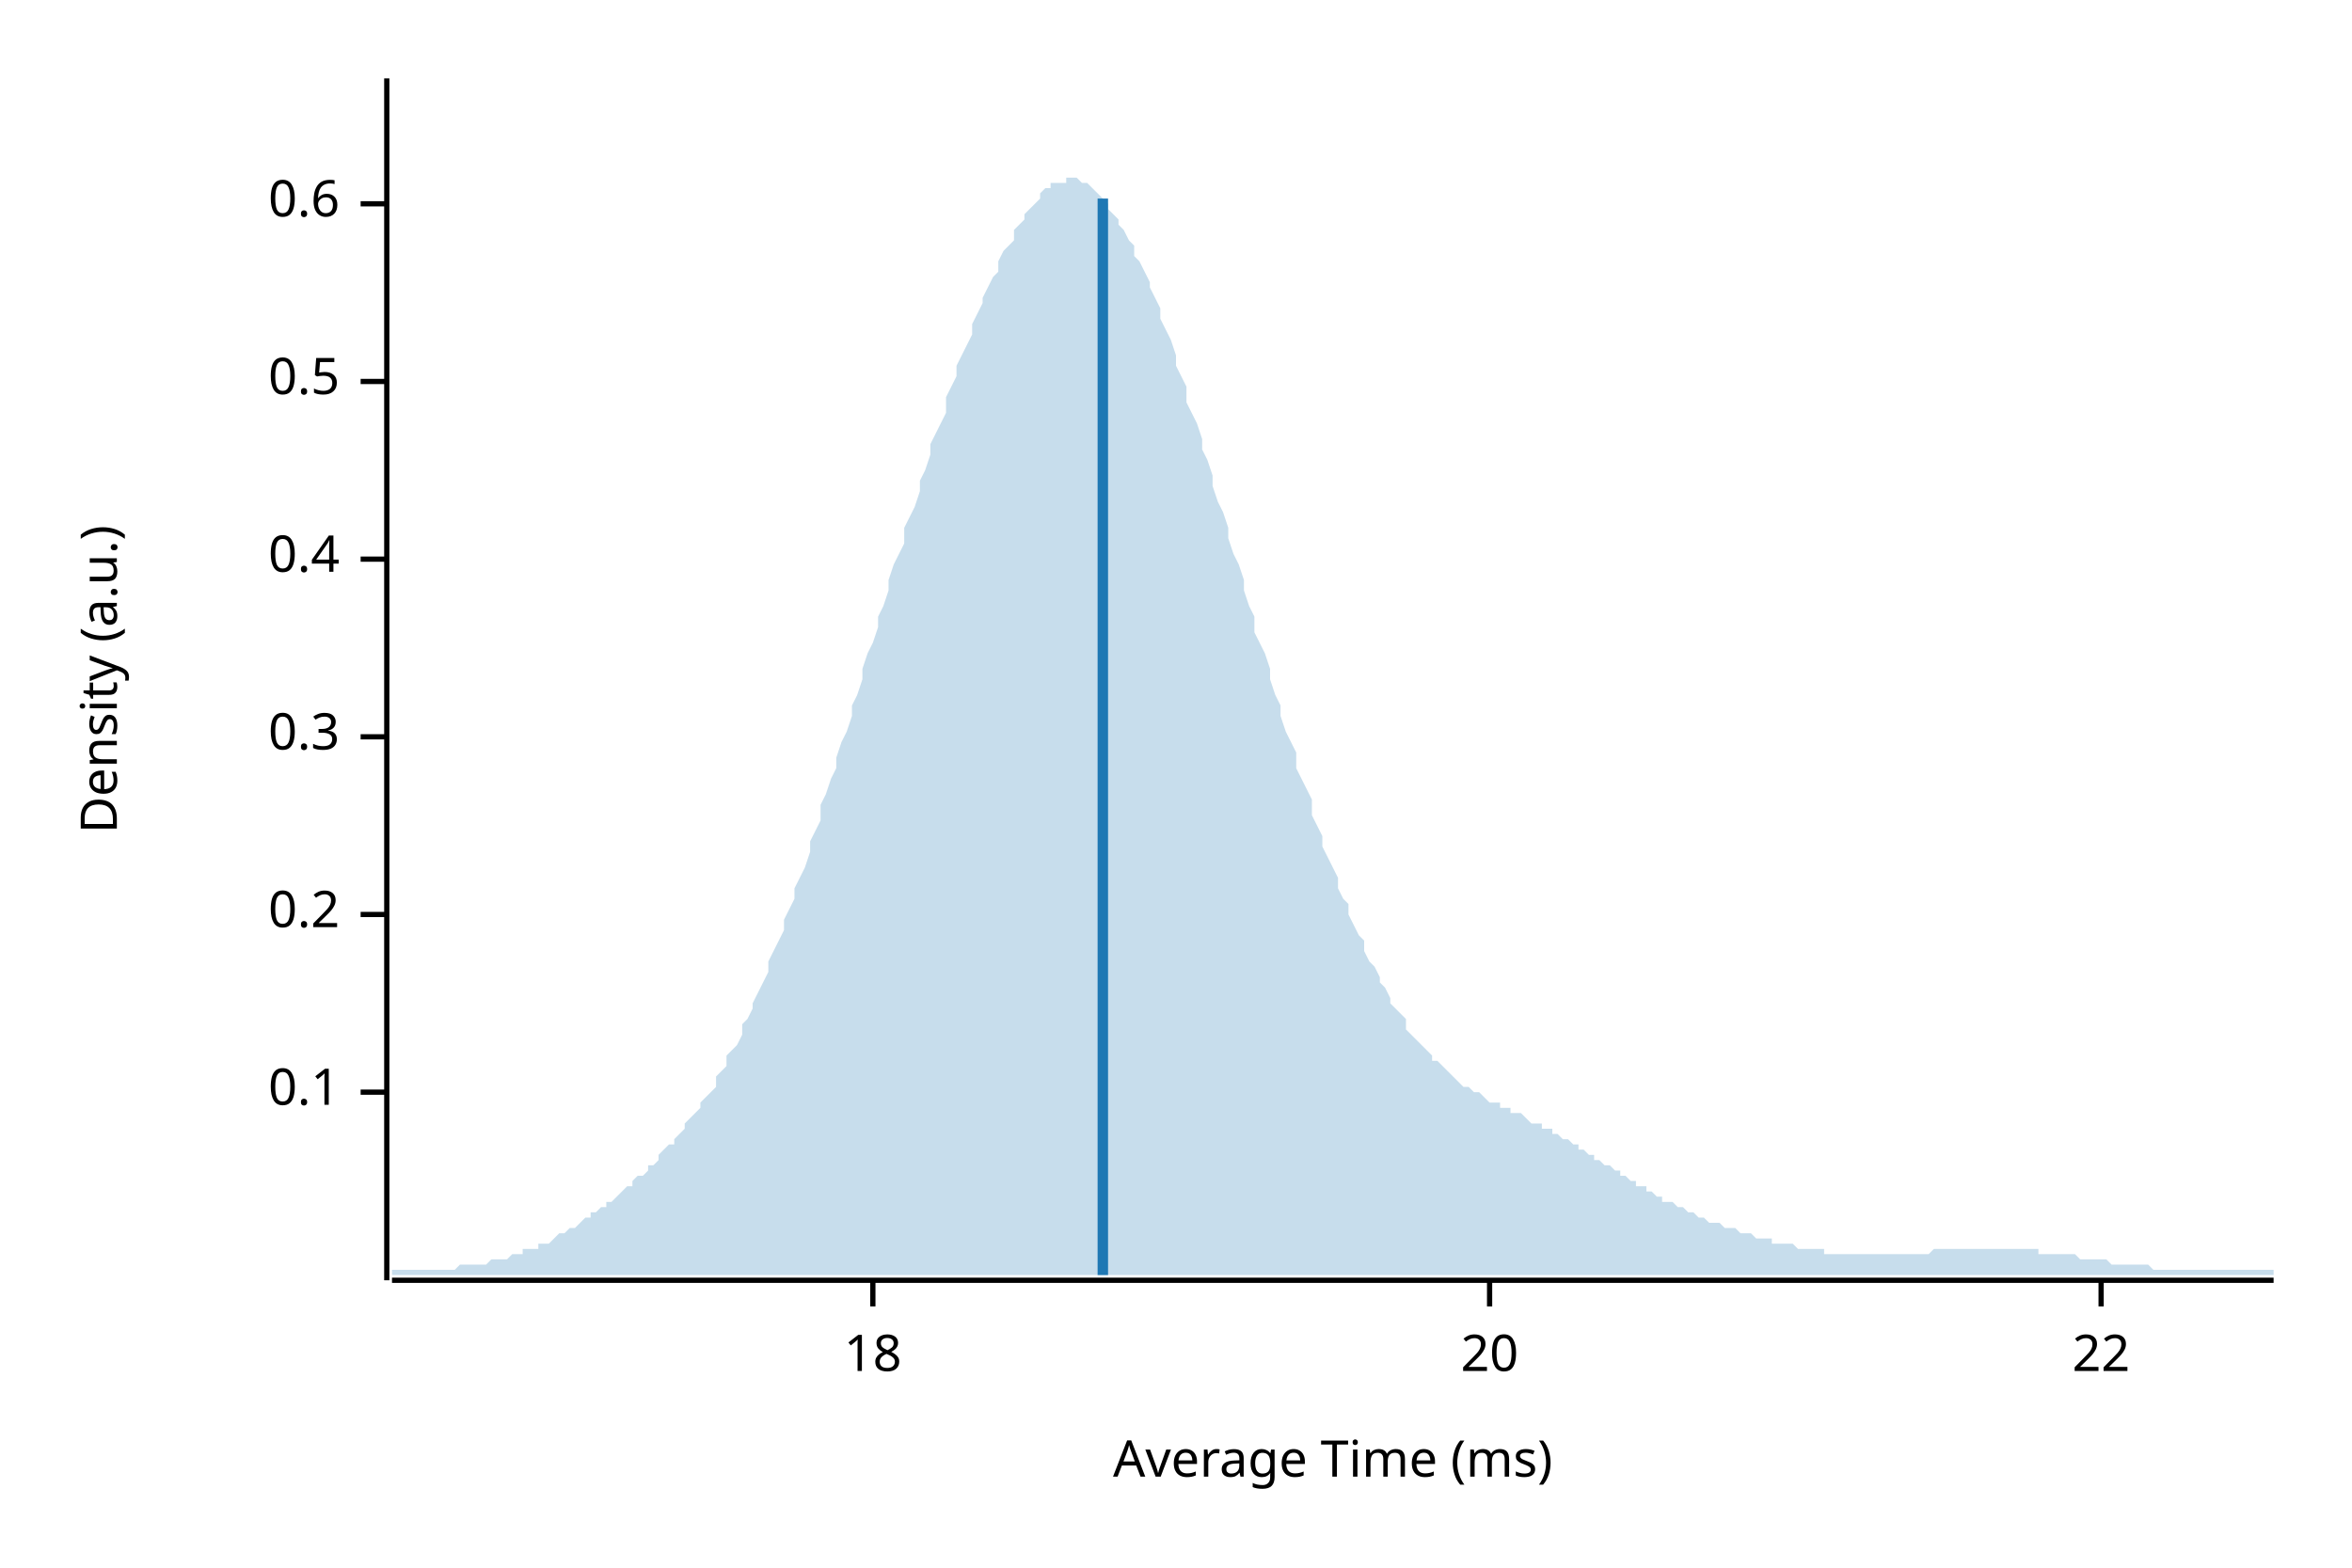
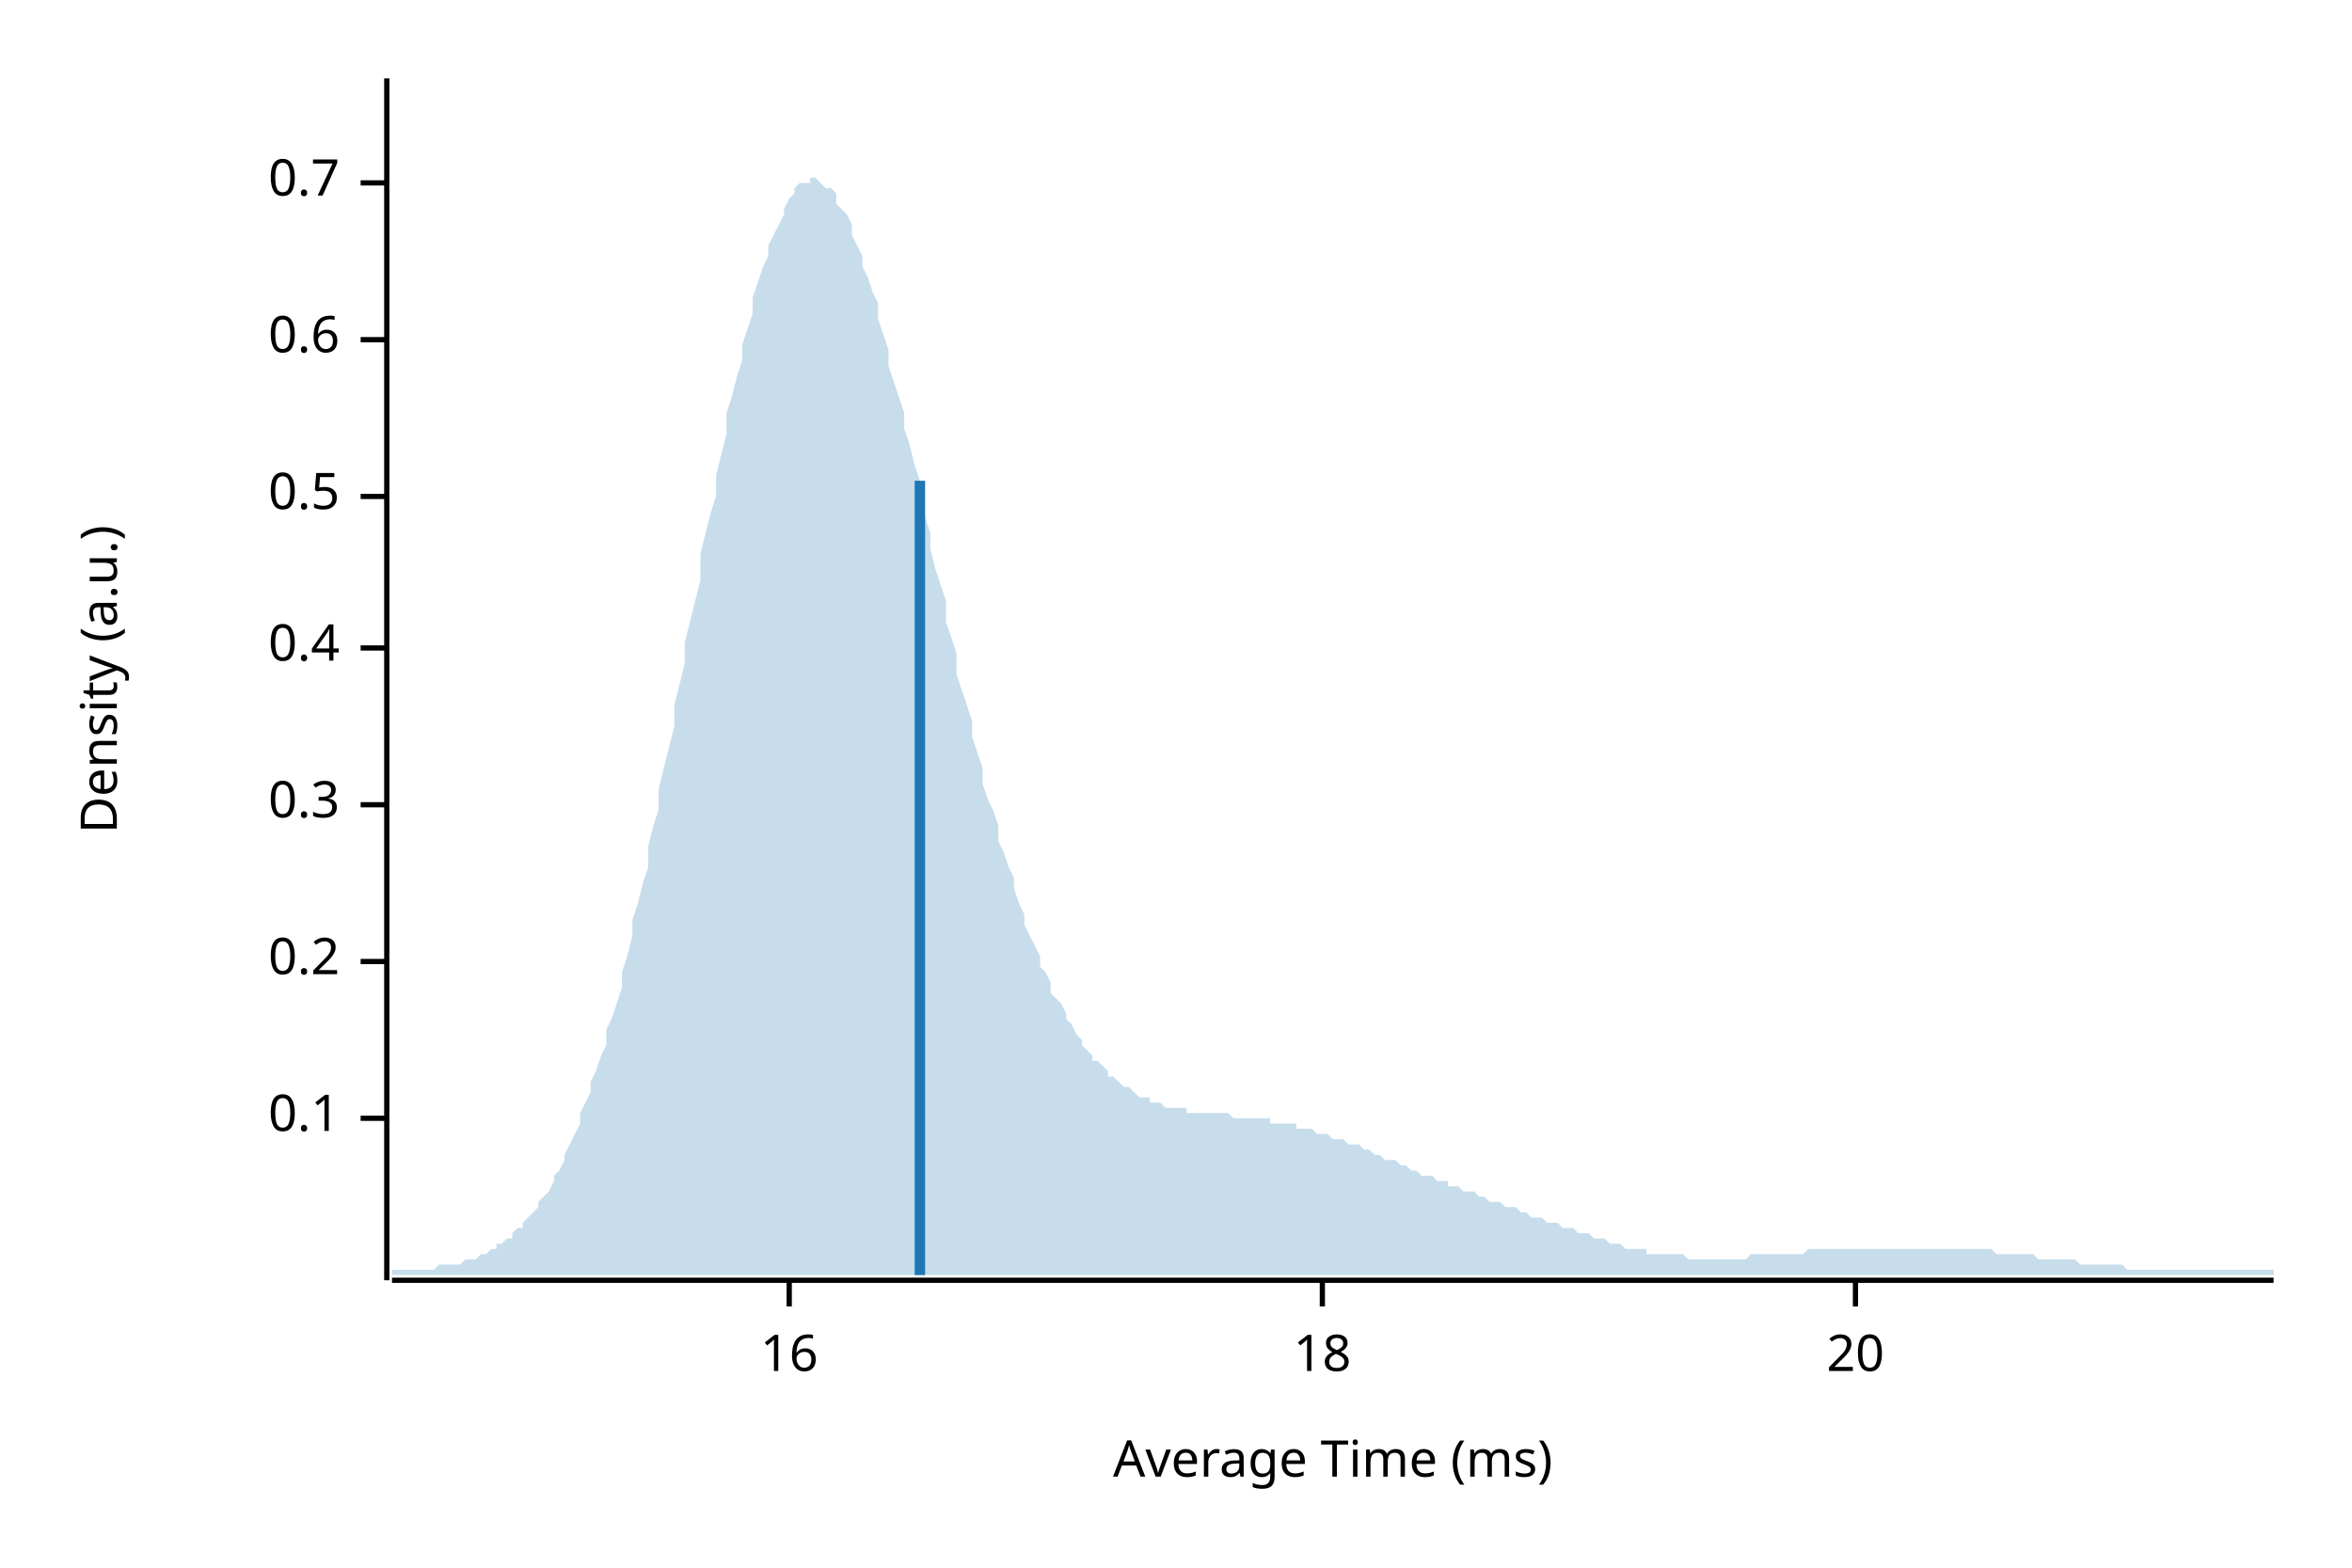
<svg xmlns="http://www.w3.org/2000/svg" width="450" height="300" viewBox="0 0 450 300">
  <text x="15" y="130" dy="0.76em" text-anchor="middle" font-family="sans-serif" font-size="9.677" opacity="1" fill="#000000" transform="rotate(270, 15, 130)">
Density (a.u.)
</text>
  <text x="255" y="285" dy="-0.5ex" text-anchor="middle" font-family="sans-serif" font-size="9.677" opacity="1" fill="#000000">
Average Time (ms)
</text>
  <polyline fill="none" opacity="1" stroke="#000000" stroke-width="1" points="74,15 74,245 " />
-   <text x="65" y="209" dy="0.5ex" text-anchor="end" font-family="sans-serif" font-size="9.677" opacity="1" fill="#000000">
+   <text x="65" y="214" dy="0.5ex" text-anchor="end" font-family="sans-serif" font-size="9.677" opacity="1" fill="#000000">
0.1
</text>
-   <polyline fill="none" opacity="1" stroke="#000000" stroke-width="1" points="69,209 74,209 " />
-   <text x="65" y="175" dy="0.5ex" text-anchor="end" font-family="sans-serif" font-size="9.677" opacity="1" fill="#000000">
+   <polyline fill="none" opacity="1" stroke="#000000" stroke-width="1" points="69,214 74,214 " />
+   <text x="65" y="184" dy="0.5ex" text-anchor="end" font-family="sans-serif" font-size="9.677" opacity="1" fill="#000000">
0.2
</text>
-   <polyline fill="none" opacity="1" stroke="#000000" stroke-width="1" points="69,175 74,175 " />
-   <text x="65" y="141" dy="0.5ex" text-anchor="end" font-family="sans-serif" font-size="9.677" opacity="1" fill="#000000">
+   <polyline fill="none" opacity="1" stroke="#000000" stroke-width="1" points="69,184 74,184 " />
+   <text x="65" y="154" dy="0.5ex" text-anchor="end" font-family="sans-serif" font-size="9.677" opacity="1" fill="#000000">
0.3
</text>
-   <polyline fill="none" opacity="1" stroke="#000000" stroke-width="1" points="69,141 74,141 " />
-   <text x="65" y="107" dy="0.5ex" text-anchor="end" font-family="sans-serif" font-size="9.677" opacity="1" fill="#000000">
+   <polyline fill="none" opacity="1" stroke="#000000" stroke-width="1" points="69,154 74,154 " />
+   <text x="65" y="124" dy="0.5ex" text-anchor="end" font-family="sans-serif" font-size="9.677" opacity="1" fill="#000000">
0.4
</text>
-   <polyline fill="none" opacity="1" stroke="#000000" stroke-width="1" points="69,107 74,107 " />
-   <text x="65" y="73" dy="0.5ex" text-anchor="end" font-family="sans-serif" font-size="9.677" opacity="1" fill="#000000">
+   <polyline fill="none" opacity="1" stroke="#000000" stroke-width="1" points="69,124 74,124 " />
+   <text x="65" y="95" dy="0.5ex" text-anchor="end" font-family="sans-serif" font-size="9.677" opacity="1" fill="#000000">
0.5
</text>
-   <polyline fill="none" opacity="1" stroke="#000000" stroke-width="1" points="69,73 74,73 " />
-   <text x="65" y="39" dy="0.5ex" text-anchor="end" font-family="sans-serif" font-size="9.677" opacity="1" fill="#000000">
+   <polyline fill="none" opacity="1" stroke="#000000" stroke-width="1" points="69,95 74,95 " />
+   <text x="65" y="65" dy="0.5ex" text-anchor="end" font-family="sans-serif" font-size="9.677" opacity="1" fill="#000000">
0.6
</text>
-   <polyline fill="none" opacity="1" stroke="#000000" stroke-width="1" points="69,39 74,39 " />
+   <polyline fill="none" opacity="1" stroke="#000000" stroke-width="1" points="69,65 74,65 " />
+   <text x="65" y="35" dy="0.5ex" text-anchor="end" font-family="sans-serif" font-size="9.677" opacity="1" fill="#000000">
+ 0.7
+ </text>
+   <polyline fill="none" opacity="1" stroke="#000000" stroke-width="1" points="69,35 74,35 " />
  <polyline fill="none" opacity="1" stroke="#000000" stroke-width="1" points="75,245 435,245 " />
-   <text x="167" y="255" dy="0.76em" text-anchor="middle" font-family="sans-serif" font-size="9.677" opacity="1" fill="#000000">
+   <text x="151" y="255" dy="0.76em" text-anchor="middle" font-family="sans-serif" font-size="9.677" opacity="1" fill="#000000">
+ 16
+ </text>
+   <polyline fill="none" opacity="1" stroke="#000000" stroke-width="1" points="151,245 151,250 " />
+   <text x="253" y="255" dy="0.76em" text-anchor="middle" font-family="sans-serif" font-size="9.677" opacity="1" fill="#000000">
18
</text>
-   <polyline fill="none" opacity="1" stroke="#000000" stroke-width="1" points="167,245 167,250 " />
-   <text x="285" y="255" dy="0.76em" text-anchor="middle" font-family="sans-serif" font-size="9.677" opacity="1" fill="#000000">
+   <polyline fill="none" opacity="1" stroke="#000000" stroke-width="1" points="253,245 253,250 " />
+   <text x="355" y="255" dy="0.76em" text-anchor="middle" font-family="sans-serif" font-size="9.677" opacity="1" fill="#000000">
20
</text>
-   <polyline fill="none" opacity="1" stroke="#000000" stroke-width="1" points="285,245 285,250 " />
-   <text x="402" y="255" dy="0.76em" text-anchor="middle" font-family="sans-serif" font-size="9.677" opacity="1" fill="#000000">
- 22
- </text>
-   <polyline fill="none" opacity="1" stroke="#000000" stroke-width="1" points="402,245 402,250 " />
-   <polygon opacity="0.25" fill="#1F78B4" points="75,243 75,243 76,243 77,243 77,243 78,243 79,243 80,243 80,243 81,243 82,243 82,243 83,243 84,243 85,243 85,243 86,243 87,243 87,243 88,242 89,242 90,242 90,242 91,242 92,242 93,242 93,242 94,241 95,241 95,241 96,241 97,241 98,240 98,240 99,240 100,240 100,239 101,239 102,239 103,239 103,238 104,238 105,238 106,237 106,237 107,236 108,236 108,236 109,235 110,235 111,234 111,234 112,233 113,233 113,232 114,232 115,231 116,231 116,230 117,230 118,229 119,228 119,228 120,227 121,227 121,226 122,225 123,225 124,224 124,223 125,223 126,222 126,221 127,220 128,219 129,219 129,218 130,217 131,216 131,215 132,214 133,213 134,212 134,211 135,210 136,209 137,208 137,206 138,205 139,204 139,202 140,201 141,200 142,198 142,196 143,195 144,193 144,192 145,190 146,188 147,186 147,184 148,182 149,180 150,178 150,176 151,174 152,172 152,170 153,168 154,166 155,163 155,161 156,159 157,157 157,154 158,152 159,149 160,147 160,145 161,142 162,140 163,137 163,135 164,133 165,130 165,128 166,125 167,123 168,120 168,118 169,116 170,113 170,111 171,108 172,106 173,104 173,101 174,99 175,97 176,94 176,92 177,90 178,87 178,85 179,83 180,81 181,79 181,76 182,74 183,72 183,70 184,68 185,66 186,64 186,62 187,60 188,58 188,57 189,55 190,53 191,52 191,50 192,48 193,47 194,46 194,44 195,43 196,42 196,41 197,40 198,39 199,38 199,37 200,36 201,36 201,35 202,35 203,35 204,35 204,34 205,34 206,34 207,35 207,35 208,35 209,36 209,36 210,37 211,38 212,39 212,40 213,41 214,42 214,43 215,44 216,46 217,47 217,49 218,50 219,52 220,54 220,55 221,57 222,59 222,61 223,63 224,65 225,68 225,70 226,72 227,74 227,77 228,79 229,81 230,84 230,86 231,88 232,91 232,93 233,96 234,98 235,101 235,103 236,106 237,108 238,111 238,113 239,116 240,118 240,121 241,123 242,125 243,128 243,130 244,133 245,135 245,137 246,140 247,142 248,144 248,147 249,149 250,151 251,153 251,156 252,158 253,160 253,162 254,164 255,166 256,168 256,170 257,172 258,173 258,175 259,177 260,179 261,180 261,182 262,184 263,185 264,187 264,188 265,189 266,191 266,192 267,193 268,194 269,195 269,197 270,198 271,199 271,199 272,200 273,201 274,202 274,203 275,203 276,204 277,205 277,205 278,206 279,207 279,207 280,208 281,208 282,209 282,209 283,209 284,210 284,210 285,211 286,211 287,211 287,212 288,212 289,212 289,213 290,213 291,213 292,214 292,214 293,215 294,215 295,215 295,216 296,216 297,216 297,217 298,217 299,218 300,218 300,218 301,219 302,219 302,220 303,220 304,221 305,221 305,222 306,222 307,223 308,223 308,223 309,224 310,224 310,225 311,225 312,226 313,226 313,227 314,227 315,227 315,228 316,228 317,229 318,229 318,230 319,230 320,230 321,231 321,231 322,231 323,232 323,232 324,232 325,233 326,233 326,233 327,234 328,234 328,234 329,234 330,235 331,235 331,235 332,235 333,236 333,236 334,236 335,236 336,237 336,237 337,237 338,237 339,237 339,238 340,238 341,238 341,238 342,238 343,238 344,239 344,239 345,239 346,239 346,239 347,239 348,239 349,239 349,240 350,240 351,240 352,240 352,240 353,240 354,240 354,240 355,240 356,240 357,240 357,240 358,240 359,240 359,240 360,240 361,240 362,240 362,240 363,240 364,240 365,240 365,240 366,240 367,240 367,240 368,240 369,240 370,239 370,239 371,239 372,239 372,239 373,239 374,239 375,239 375,239 376,239 377,239 378,239 378,239 379,239 380,239 380,239 381,239 382,239 383,239 383,239 384,239 385,239 385,239 386,239 387,239 388,239 388,239 389,239 390,239 390,240 391,240 392,240 393,240 393,240 394,240 395,240 396,240 396,240 397,240 398,241 398,241 399,241 400,241 401,241 401,241 402,241 403,241 403,241 404,242 405,242 406,242 406,242 407,242 408,242 409,242 409,242 410,242 411,242 411,242 412,243 413,243 414,243 414,243 415,243 416,243 416,243 417,243 418,243 419,243 419,243 420,243 421,243 422,243 422,243 423,243 424,243 424,243 425,243 426,243 427,243 427,243 428,243 429,243 429,243 430,243 431,243 432,243 432,243 433,243 434,243 435,243 435,244 75,244 " />
-   <polyline fill="none" opacity="1" stroke="#1F78B4" stroke-width="2" points="211,244 211,38 " />
+   <polyline fill="none" opacity="1" stroke="#000000" stroke-width="1" points="355,245 355,250 " />
+   <polygon opacity="0.25" fill="#1F78B4" points="75,243 75,243 76,243 77,243 77,243 78,243 79,243 80,243 80,243 81,243 82,243 82,243 83,243 84,242 85,242 85,242 86,242 87,242 87,242 88,242 89,241 90,241 90,241 91,241 92,240 93,240 93,240 94,239 95,239 95,238 96,238 97,237 98,237 98,236 99,235 100,235 100,234 101,233 102,232 103,231 103,230 104,229 105,228 106,226 106,225 107,224 108,222 108,221 109,219 110,217 111,215 111,213 112,211 113,209 113,207 114,205 115,202 116,200 116,197 117,195 118,192 119,189 119,186 120,183 121,179 121,176 122,173 123,169 124,166 124,162 125,158 126,155 126,151 127,147 128,143 129,139 129,135 130,131 131,127 131,123 132,119 133,115 134,111 134,106 135,102 136,98 137,95 137,91 138,87 139,83 139,79 140,76 141,72 142,69 142,66 143,63 144,60 144,57 145,54 146,51 147,49 147,47 148,45 149,43 150,41 150,40 151,38 152,37 152,36 153,35 154,35 155,35 155,34 156,34 157,35 157,35 158,36 159,36 160,37 160,39 161,40 162,41 163,43 163,45 164,47 165,49 165,51 166,53 167,56 168,58 168,61 169,64 170,67 170,70 171,73 172,76 173,79 173,82 174,85 175,89 176,92 176,95 177,99 178,102 178,105 179,109 180,112 181,115 181,119 182,122 183,125 183,129 184,132 185,135 186,138 186,141 187,144 188,147 188,150 189,153 190,155 191,158 191,161 192,163 193,166 194,168 194,170 195,173 196,175 196,177 197,179 198,181 199,183 199,185 200,186 201,188 201,190 202,191 203,192 204,194 204,195 205,196 206,198 207,199 207,200 208,201 209,202 209,203 210,203 211,204 212,205 212,206 213,206 214,207 214,207 215,208 216,208 217,209 217,209 218,210 219,210 220,210 220,211 221,211 222,211 222,211 223,212 224,212 225,212 225,212 226,212 227,212 227,213 228,213 229,213 230,213 230,213 231,213 232,213 232,213 233,213 234,213 235,213 235,213 236,214 237,214 238,214 238,214 239,214 240,214 240,214 241,214 242,214 243,214 243,215 244,215 245,215 245,215 246,215 247,215 248,215 248,216 249,216 250,216 251,216 251,216 252,217 253,217 253,217 254,217 255,218 256,218 256,218 257,218 258,219 258,219 259,219 260,219 261,220 261,220 262,220 263,221 264,221 264,221 265,222 266,222 266,222 267,222 268,223 269,223 269,223 270,224 271,224 271,224 272,225 273,225 274,225 274,225 275,226 276,226 277,226 277,227 278,227 279,227 279,227 280,228 281,228 282,228 282,228 283,229 284,229 284,229 285,230 286,230 287,230 287,230 288,231 289,231 289,231 290,231 291,232 292,232 292,232 293,233 294,233 295,233 295,233 296,234 297,234 297,234 298,234 299,235 300,235 300,235 301,235 302,236 302,236 303,236 304,236 305,237 305,237 306,237 307,237 308,238 308,238 309,238 310,238 310,238 311,239 312,239 313,239 313,239 314,239 315,239 315,240 316,240 317,240 318,240 318,240 319,240 320,240 321,240 321,240 322,240 323,241 323,241 324,241 325,241 326,241 326,241 327,241 328,241 328,241 329,241 330,241 331,241 331,241 332,241 333,241 333,241 334,241 335,240 336,240 336,240 337,240 338,240 339,240 339,240 340,240 341,240 341,240 342,240 343,240 344,240 344,240 345,240 346,239 346,239 347,239 348,239 349,239 349,239 350,239 351,239 352,239 352,239 353,239 354,239 354,239 355,239 356,239 357,239 357,239 358,239 359,239 359,239 360,239 361,239 362,239 362,239 363,239 364,239 365,239 365,239 366,239 367,239 367,239 368,239 369,239 370,239 370,239 371,239 372,239 372,239 373,239 374,239 375,239 375,239 376,239 377,239 378,239 378,239 379,239 380,239 380,239 381,239 382,240 383,240 383,240 384,240 385,240 385,240 386,240 387,240 388,240 388,240 389,240 390,241 390,241 391,241 392,241 393,241 393,241 394,241 395,241 396,241 396,241 397,241 398,242 398,242 399,242 400,242 401,242 401,242 402,242 403,242 403,242 404,242 405,242 406,242 406,242 407,243 408,243 409,243 409,243 410,243 411,243 411,243 412,243 413,243 414,243 414,243 415,243 416,243 416,243 417,243 418,243 419,243 419,243 420,243 421,243 422,243 422,243 423,243 424,243 424,243 425,243 426,243 427,243 427,243 428,243 429,243 429,243 430,243 431,243 432,243 432,243 433,243 434,243 435,243 435,244 75,244 " />
+   <polyline fill="none" opacity="1" stroke="#1F78B4" stroke-width="2" points="176,244 176,92 " />
</svg>
